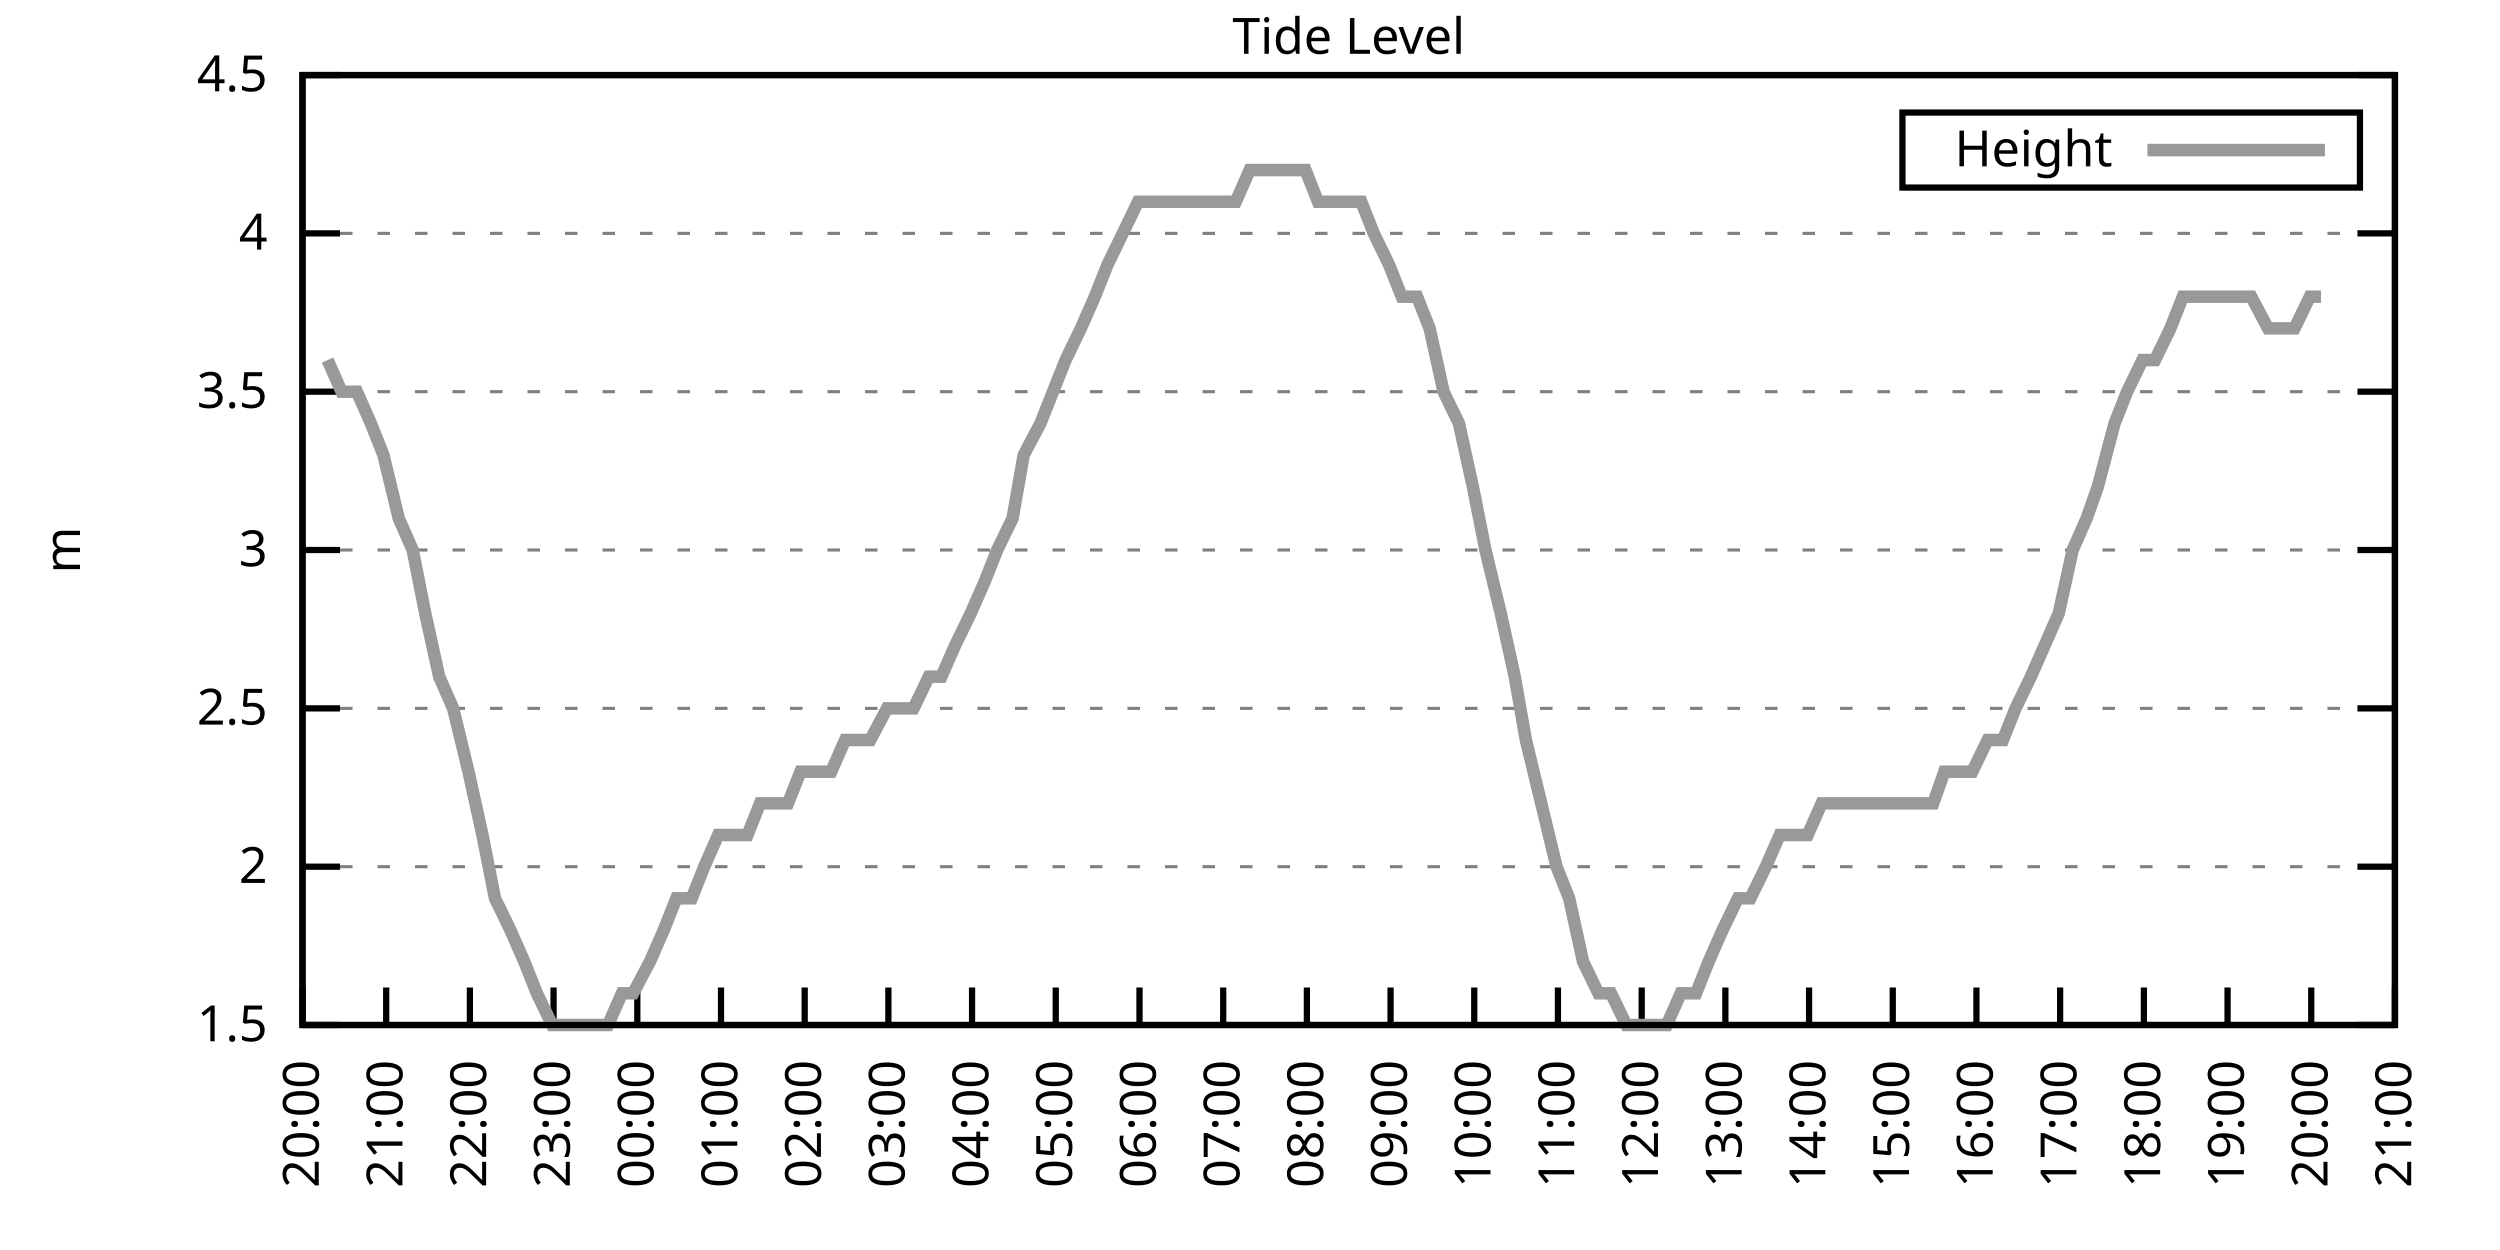
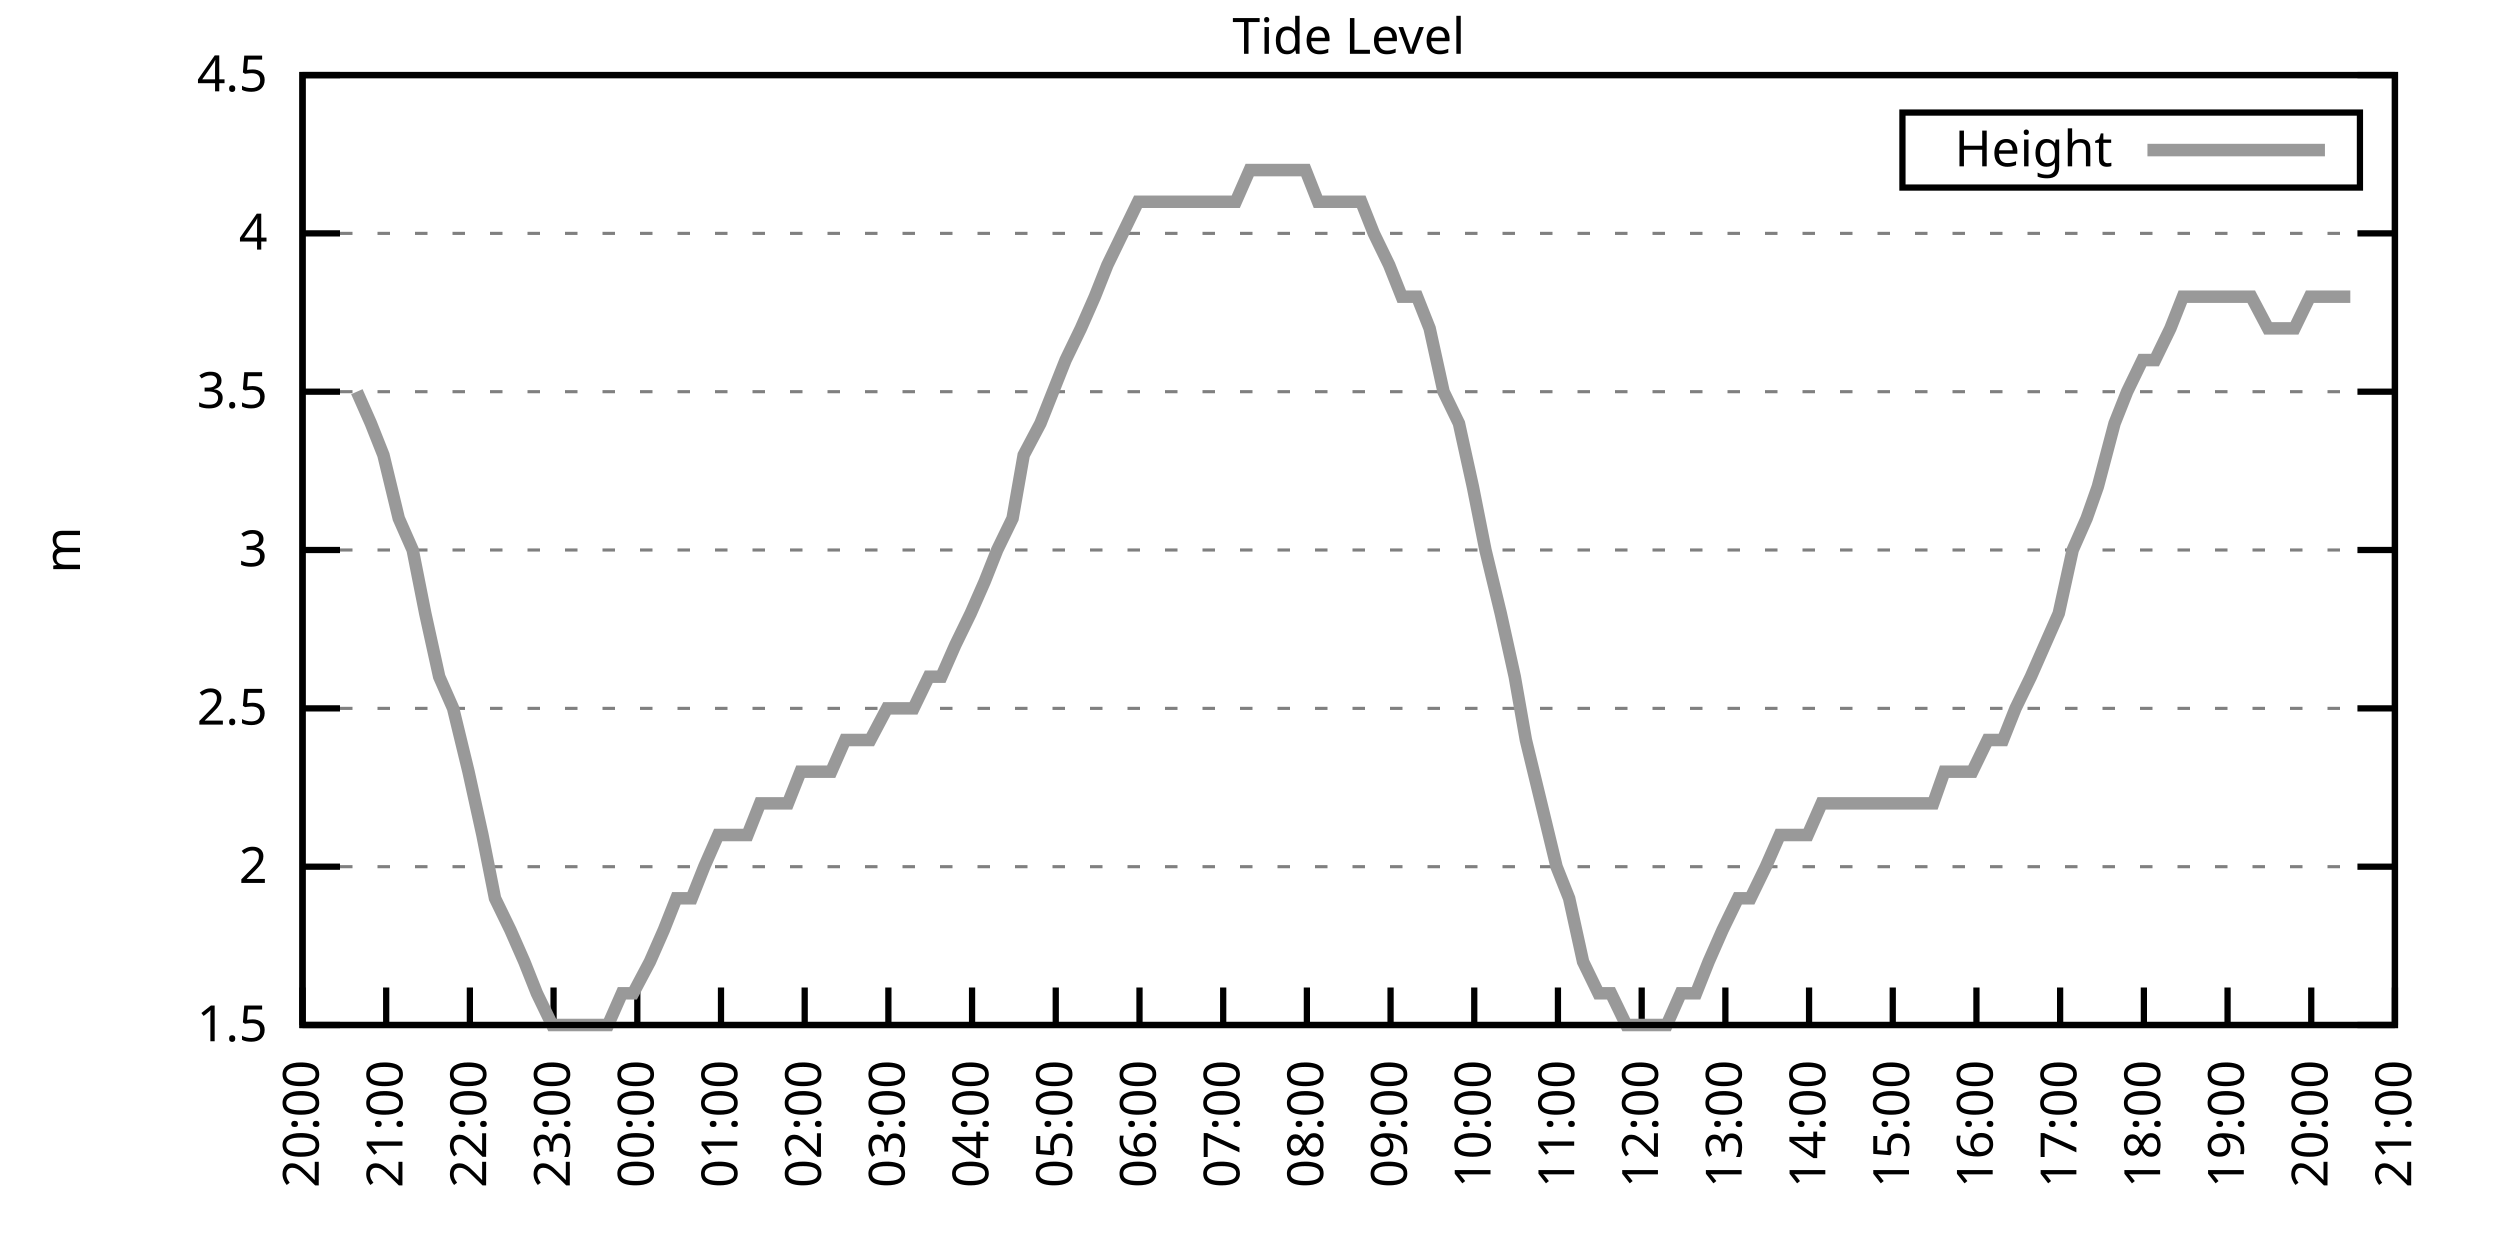
<svg xmlns="http://www.w3.org/2000/svg" xmlns:xlink="http://www.w3.org/1999/xlink" width="400" height="200" viewBox="0 0 400 200">
  <g id="gnuplot_canvas">
    <rect x="0" y="0" width="400" height="200" fill="none" />
    <defs>
      <circle id="gpDot" r="0.5" stroke-width="0.5" stroke="currentColor" />
      <path id="gpPt0" stroke-width="0.333" stroke="currentColor" d="M-1,0 h2 M0,-1 v2" />
      <path id="gpPt1" stroke-width="0.333" stroke="currentColor" d="M-1,-1 L1,1 M1,-1 L-1,1" />
      <path id="gpPt2" stroke-width="0.333" stroke="currentColor" d="M-1,0 L1,0 M0,-1 L0,1 M-1,-1 L1,1 M-1,1 L1,-1" />
      <rect id="gpPt3" stroke-width="0.333" stroke="currentColor" x="-1" y="-1" width="2" height="2" />
      <rect id="gpPt4" stroke-width="0.333" stroke="currentColor" fill="currentColor" x="-1" y="-1" width="2" height="2" />
      <circle id="gpPt5" stroke-width="0.333" stroke="currentColor" cx="0" cy="0" r="1" />
      <use xlink:href="#gpPt5" id="gpPt6" fill="currentColor" stroke="none" />
      <path id="gpPt7" stroke-width="0.333" stroke="currentColor" d="M0,-1.33 L-1.33,0.67 L1.33,0.67 z" />
      <use xlink:href="#gpPt7" id="gpPt8" fill="currentColor" stroke="none" />
      <use xlink:href="#gpPt7" id="gpPt9" stroke="currentColor" transform="rotate(180)" />
      <use xlink:href="#gpPt9" id="gpPt10" fill="currentColor" stroke="none" />
      <use xlink:href="#gpPt3" id="gpPt11" stroke="currentColor" transform="rotate(45)" />
      <use xlink:href="#gpPt11" id="gpPt12" fill="currentColor" stroke="none" />
      <path id="gpPt13" stroke-width="0.333" stroke="currentColor" d="M0,1.330 L1.265,0.411 L0.782,-1.067 L-0.782,-1.076 L-1.265,0.411 z" />
      <use xlink:href="#gpPt13" id="gpPt14" fill="currentColor" stroke="none" />
      <filter id="textbox" filterUnits="objectBoundingBox" x="0" y="0" height="1" width="1">
        <feFlood flood-color="white" flood-opacity="1" result="bgnd" />
        <feComposite in="SourceGraphic" in2="bgnd" operator="atop" />
      </filter>
      <filter id="greybox" filterUnits="objectBoundingBox" x="0" y="0" height="1" width="1">
        <feFlood flood-color="lightgrey" flood-opacity="1" result="grey" />
        <feComposite in="SourceGraphic" in2="grey" operator="atop" />
      </filter>
    </defs>
    <g fill="none" color="white" stroke="currentColor" stroke-width="1.00" stroke-linecap="butt" stroke-linejoin="miter">
</g>
    <g fill="none" color="black" stroke="currentColor" stroke-width="1.00" stroke-linecap="butt" stroke-linejoin="miter">
      <g stroke="none" shape-rendering="crispEdges">
        <polygon fill="rgb(255, 255, 255)" points="48.40,164.00 383.18,164.00 383.18,12.02 48.40,12.02 " />
      </g>
    </g>
    <g fill="none" color="black" stroke="currentColor" stroke-width="1.00" stroke-linecap="butt" stroke-linejoin="miter">
</g>
    <g fill="none" color="black" stroke="black" stroke-width="0.50" stroke-linecap="butt" stroke-linejoin="miter">
</g>
    <g fill="none" color="gray" stroke="currentColor" stroke-width="0.50" stroke-linecap="butt" stroke-linejoin="miter">
      <path stroke="gray" stroke-dasharray="2,4" class="gridline" d="M48.40,164.00 L383.19,164.00  " />
    </g>
    <g fill="none" color="gray" stroke="gray" stroke-width="1.00" stroke-linecap="butt" stroke-linejoin="miter">
</g>
    <g fill="none" color="black" stroke="currentColor" stroke-width="1.00" stroke-linecap="butt" stroke-linejoin="miter">
      <path stroke="black" d="M48.40,164.00 L54.40,164.00 M383.19,164.00 L377.19,164.00  " />
      <g transform="translate(42.80,166.60)" stroke="none" fill="black" font-family="Sans" font-size="8.00" text-anchor="end">
        <text>
          <tspan font-family="Sans"> 1.5</tspan>
        </text>
      </g>
    </g>
    <g fill="none" color="black" stroke="currentColor" stroke-width="1.00" stroke-linecap="butt" stroke-linejoin="miter">
</g>
    <g fill="none" color="black" stroke="black" stroke-width="0.50" stroke-linecap="butt" stroke-linejoin="miter">
</g>
    <g fill="none" color="gray" stroke="currentColor" stroke-width="0.50" stroke-linecap="butt" stroke-linejoin="miter">
      <path stroke="gray" stroke-dasharray="2,4" class="gridline" d="M48.40,138.67 L383.19,138.67  " />
    </g>
    <g fill="none" color="gray" stroke="gray" stroke-width="1.00" stroke-linecap="butt" stroke-linejoin="miter">
</g>
    <g fill="none" color="black" stroke="currentColor" stroke-width="1.00" stroke-linecap="butt" stroke-linejoin="miter">
      <path stroke="black" d="M48.40,138.67 L54.40,138.67 M383.19,138.67 L377.19,138.67  " />
      <g transform="translate(42.80,141.27)" stroke="none" fill="black" font-family="Sans" font-size="8.00" text-anchor="end">
        <text>
          <tspan font-family="Sans"> 2</tspan>
        </text>
      </g>
    </g>
    <g fill="none" color="black" stroke="currentColor" stroke-width="1.00" stroke-linecap="butt" stroke-linejoin="miter">
</g>
    <g fill="none" color="black" stroke="black" stroke-width="0.50" stroke-linecap="butt" stroke-linejoin="miter">
</g>
    <g fill="none" color="gray" stroke="currentColor" stroke-width="0.50" stroke-linecap="butt" stroke-linejoin="miter">
      <path stroke="gray" stroke-dasharray="2,4" class="gridline" d="M48.40,113.34 L383.19,113.34  " />
    </g>
    <g fill="none" color="gray" stroke="gray" stroke-width="1.00" stroke-linecap="butt" stroke-linejoin="miter">
</g>
    <g fill="none" color="black" stroke="currentColor" stroke-width="1.00" stroke-linecap="butt" stroke-linejoin="miter">
      <path stroke="black" d="M48.40,113.34 L54.40,113.34 M383.19,113.34 L377.19,113.34  " />
      <g transform="translate(42.80,115.94)" stroke="none" fill="black" font-family="Sans" font-size="8.00" text-anchor="end">
        <text>
          <tspan font-family="Sans"> 2.5</tspan>
        </text>
      </g>
    </g>
    <g fill="none" color="black" stroke="currentColor" stroke-width="1.00" stroke-linecap="butt" stroke-linejoin="miter">
</g>
    <g fill="none" color="black" stroke="black" stroke-width="0.50" stroke-linecap="butt" stroke-linejoin="miter">
</g>
    <g fill="none" color="gray" stroke="currentColor" stroke-width="0.50" stroke-linecap="butt" stroke-linejoin="miter">
      <path stroke="gray" stroke-dasharray="2,4" class="gridline" d="M48.40,88.00 L383.19,88.00  " />
    </g>
    <g fill="none" color="gray" stroke="gray" stroke-width="1.00" stroke-linecap="butt" stroke-linejoin="miter">
</g>
    <g fill="none" color="black" stroke="currentColor" stroke-width="1.00" stroke-linecap="butt" stroke-linejoin="miter">
      <path stroke="black" d="M48.40,88.00 L54.40,88.00 M383.19,88.00 L377.19,88.00  " />
      <g transform="translate(42.80,90.60)" stroke="none" fill="black" font-family="Sans" font-size="8.00" text-anchor="end">
        <text>
          <tspan font-family="Sans"> 3</tspan>
        </text>
      </g>
    </g>
    <g fill="none" color="black" stroke="currentColor" stroke-width="1.00" stroke-linecap="butt" stroke-linejoin="miter">
</g>
    <g fill="none" color="black" stroke="black" stroke-width="0.50" stroke-linecap="butt" stroke-linejoin="miter">
</g>
    <g fill="none" color="gray" stroke="currentColor" stroke-width="0.50" stroke-linecap="butt" stroke-linejoin="miter">
      <path stroke="gray" stroke-dasharray="2,4" class="gridline" d="M48.40,62.67 L383.19,62.67  " />
    </g>
    <g fill="none" color="gray" stroke="gray" stroke-width="1.00" stroke-linecap="butt" stroke-linejoin="miter">
</g>
    <g fill="none" color="black" stroke="currentColor" stroke-width="1.00" stroke-linecap="butt" stroke-linejoin="miter">
      <path stroke="black" d="M48.40,62.67 L54.40,62.67 M383.19,62.67 L377.19,62.67  " />
      <g transform="translate(42.80,65.27)" stroke="none" fill="black" font-family="Sans" font-size="8.00" text-anchor="end">
        <text>
          <tspan font-family="Sans"> 3.5</tspan>
        </text>
      </g>
    </g>
    <g fill="none" color="black" stroke="currentColor" stroke-width="1.00" stroke-linecap="butt" stroke-linejoin="miter">
</g>
    <g fill="none" color="black" stroke="black" stroke-width="0.50" stroke-linecap="butt" stroke-linejoin="miter">
</g>
    <g fill="none" color="gray" stroke="currentColor" stroke-width="0.50" stroke-linecap="butt" stroke-linejoin="miter">
      <path stroke="gray" stroke-dasharray="2,4" class="gridline" d="M48.40,37.34 L383.19,37.34  " />
    </g>
    <g fill="none" color="gray" stroke="gray" stroke-width="1.00" stroke-linecap="butt" stroke-linejoin="miter">
</g>
    <g fill="none" color="black" stroke="currentColor" stroke-width="1.00" stroke-linecap="butt" stroke-linejoin="miter">
      <path stroke="black" d="M48.40,37.34 L54.40,37.34 M383.19,37.34 L377.19,37.34  " />
      <g transform="translate(42.80,39.94)" stroke="none" fill="black" font-family="Sans" font-size="8.00" text-anchor="end">
        <text>
          <tspan font-family="Sans"> 4</tspan>
        </text>
      </g>
    </g>
    <g fill="none" color="black" stroke="currentColor" stroke-width="1.00" stroke-linecap="butt" stroke-linejoin="miter">
</g>
    <g fill="none" color="black" stroke="black" stroke-width="0.50" stroke-linecap="butt" stroke-linejoin="miter">
</g>
    <g fill="none" color="gray" stroke="currentColor" stroke-width="0.50" stroke-linecap="butt" stroke-linejoin="miter">
      <path stroke="gray" stroke-dasharray="2,4" class="gridline" d="M48.40,12.01 L383.19,12.01  " />
    </g>
    <g fill="none" color="gray" stroke="gray" stroke-width="1.00" stroke-linecap="butt" stroke-linejoin="miter">
</g>
    <g fill="none" color="black" stroke="currentColor" stroke-width="1.00" stroke-linecap="butt" stroke-linejoin="miter">
      <path stroke="black" d="M48.40,12.01 L54.40,12.01 M383.19,12.01 L377.19,12.01  " />
      <g transform="translate(42.80,14.61)" stroke="none" fill="black" font-family="Sans" font-size="8.00" text-anchor="end">
        <text>
          <tspan font-family="Sans"> 4.5</tspan>
        </text>
      </g>
    </g>
    <g fill="none" color="black" stroke="currentColor" stroke-width="1.00" stroke-linecap="butt" stroke-linejoin="miter">
      <path stroke="black" d="M48.40,164.00 L48.40,158.00  " />
      <g transform="translate(51.00,169.60) rotate(270.00)" stroke="none" fill="black" font-family="Sans" font-size="8.00" text-anchor="end">
        <text>
          <tspan font-family="Sans">20:00</tspan>
        </text>
      </g>
    </g>
    <g fill="none" color="black" stroke="currentColor" stroke-width="1.00" stroke-linecap="butt" stroke-linejoin="miter">
      <path stroke="black" d="M61.79,164.00 L61.79,158.00  " />
      <g transform="translate(64.39,169.60) rotate(270.00)" stroke="none" fill="black" font-family="Sans" font-size="8.00" text-anchor="end">
        <text>
          <tspan font-family="Sans">21:00</tspan>
        </text>
      </g>
    </g>
    <g fill="none" color="black" stroke="currentColor" stroke-width="1.00" stroke-linecap="butt" stroke-linejoin="miter">
      <path stroke="black" d="M75.18,164.00 L75.18,158.00  " />
      <g transform="translate(77.78,169.60) rotate(270.00)" stroke="none" fill="black" font-family="Sans" font-size="8.00" text-anchor="end">
        <text>
          <tspan font-family="Sans">22:00</tspan>
        </text>
      </g>
    </g>
    <g fill="none" color="black" stroke="currentColor" stroke-width="1.00" stroke-linecap="butt" stroke-linejoin="miter">
      <path stroke="black" d="M88.57,164.00 L88.57,158.00  " />
      <g transform="translate(91.17,169.60) rotate(270.00)" stroke="none" fill="black" font-family="Sans" font-size="8.00" text-anchor="end">
        <text>
          <tspan font-family="Sans">23:00</tspan>
        </text>
      </g>
    </g>
    <g fill="none" color="black" stroke="currentColor" stroke-width="1.00" stroke-linecap="butt" stroke-linejoin="miter">
      <path stroke="black" d="M101.97,164.00 L101.97,158.00  " />
      <g transform="translate(104.57,169.60) rotate(270.00)" stroke="none" fill="black" font-family="Sans" font-size="8.00" text-anchor="end">
        <text>
          <tspan font-family="Sans">00:00</tspan>
        </text>
      </g>
    </g>
    <g fill="none" color="black" stroke="currentColor" stroke-width="1.00" stroke-linecap="butt" stroke-linejoin="miter">
      <path stroke="black" d="M115.36,164.00 L115.36,158.00  " />
      <g transform="translate(117.96,169.60) rotate(270.00)" stroke="none" fill="black" font-family="Sans" font-size="8.00" text-anchor="end">
        <text>
          <tspan font-family="Sans">01:00</tspan>
        </text>
      </g>
    </g>
    <g fill="none" color="black" stroke="currentColor" stroke-width="1.00" stroke-linecap="butt" stroke-linejoin="miter">
      <path stroke="black" d="M128.75,164.00 L128.75,158.00  " />
      <g transform="translate(131.35,169.60) rotate(270.00)" stroke="none" fill="black" font-family="Sans" font-size="8.00" text-anchor="end">
        <text>
          <tspan font-family="Sans">02:00</tspan>
        </text>
      </g>
    </g>
    <g fill="none" color="black" stroke="currentColor" stroke-width="1.00" stroke-linecap="butt" stroke-linejoin="miter">
      <path stroke="black" d="M142.14,164.00 L142.14,158.00  " />
      <g transform="translate(144.74,169.60) rotate(270.00)" stroke="none" fill="black" font-family="Sans" font-size="8.00" text-anchor="end">
        <text>
          <tspan font-family="Sans">03:00</tspan>
        </text>
      </g>
    </g>
    <g fill="none" color="black" stroke="currentColor" stroke-width="1.00" stroke-linecap="butt" stroke-linejoin="miter">
      <path stroke="black" d="M155.53,164.00 L155.53,158.00  " />
      <g transform="translate(158.13,169.60) rotate(270.00)" stroke="none" fill="black" font-family="Sans" font-size="8.00" text-anchor="end">
        <text>
          <tspan font-family="Sans">04:00</tspan>
        </text>
      </g>
    </g>
    <g fill="none" color="black" stroke="currentColor" stroke-width="1.00" stroke-linecap="butt" stroke-linejoin="miter">
      <path stroke="black" d="M168.92,164.00 L168.92,158.00  " />
      <g transform="translate(171.52,169.60) rotate(270.00)" stroke="none" fill="black" font-family="Sans" font-size="8.00" text-anchor="end">
        <text>
          <tspan font-family="Sans">05:00</tspan>
        </text>
      </g>
    </g>
    <g fill="none" color="black" stroke="currentColor" stroke-width="1.00" stroke-linecap="butt" stroke-linejoin="miter">
      <path stroke="black" d="M182.32,164.00 L182.32,158.00  " />
      <g transform="translate(184.92,169.60) rotate(270.00)" stroke="none" fill="black" font-family="Sans" font-size="8.00" text-anchor="end">
        <text>
          <tspan font-family="Sans">06:00</tspan>
        </text>
      </g>
    </g>
    <g fill="none" color="black" stroke="currentColor" stroke-width="1.00" stroke-linecap="butt" stroke-linejoin="miter">
      <path stroke="black" d="M195.71,164.00 L195.71,158.00  " />
      <g transform="translate(198.31,169.60) rotate(270.00)" stroke="none" fill="black" font-family="Sans" font-size="8.00" text-anchor="end">
        <text>
          <tspan font-family="Sans">07:00</tspan>
        </text>
      </g>
    </g>
    <g fill="none" color="black" stroke="currentColor" stroke-width="1.00" stroke-linecap="butt" stroke-linejoin="miter">
      <path stroke="black" d="M209.10,164.00 L209.10,158.00  " />
      <g transform="translate(211.70,169.60) rotate(270.00)" stroke="none" fill="black" font-family="Sans" font-size="8.00" text-anchor="end">
        <text>
          <tspan font-family="Sans">08:00</tspan>
        </text>
      </g>
    </g>
    <g fill="none" color="black" stroke="currentColor" stroke-width="1.00" stroke-linecap="butt" stroke-linejoin="miter">
      <path stroke="black" d="M222.49,164.00 L222.49,158.00  " />
      <g transform="translate(225.09,169.60) rotate(270.00)" stroke="none" fill="black" font-family="Sans" font-size="8.00" text-anchor="end">
        <text>
          <tspan font-family="Sans">09:00</tspan>
        </text>
      </g>
    </g>
    <g fill="none" color="black" stroke="currentColor" stroke-width="1.00" stroke-linecap="butt" stroke-linejoin="miter">
      <path stroke="black" d="M235.88,164.00 L235.88,158.00  " />
      <g transform="translate(238.48,169.60) rotate(270.00)" stroke="none" fill="black" font-family="Sans" font-size="8.00" text-anchor="end">
        <text>
          <tspan font-family="Sans">10:00</tspan>
        </text>
      </g>
    </g>
    <g fill="none" color="black" stroke="currentColor" stroke-width="1.00" stroke-linecap="butt" stroke-linejoin="miter">
      <path stroke="black" d="M249.27,164.00 L249.27,158.00  " />
      <g transform="translate(251.87,169.60) rotate(270.00)" stroke="none" fill="black" font-family="Sans" font-size="8.00" text-anchor="end">
        <text>
          <tspan font-family="Sans">11:00</tspan>
        </text>
      </g>
    </g>
    <g fill="none" color="black" stroke="currentColor" stroke-width="1.00" stroke-linecap="butt" stroke-linejoin="miter">
      <path stroke="black" d="M262.67,164.00 L262.67,158.00  " />
      <g transform="translate(265.27,169.60) rotate(270.00)" stroke="none" fill="black" font-family="Sans" font-size="8.00" text-anchor="end">
        <text>
          <tspan font-family="Sans">12:00</tspan>
        </text>
      </g>
    </g>
    <g fill="none" color="black" stroke="currentColor" stroke-width="1.00" stroke-linecap="butt" stroke-linejoin="miter">
      <path stroke="black" d="M276.06,164.00 L276.06,158.00  " />
      <g transform="translate(278.66,169.60) rotate(270.00)" stroke="none" fill="black" font-family="Sans" font-size="8.00" text-anchor="end">
        <text>
          <tspan font-family="Sans">13:00</tspan>
        </text>
      </g>
    </g>
    <g fill="none" color="black" stroke="currentColor" stroke-width="1.00" stroke-linecap="butt" stroke-linejoin="miter">
      <path stroke="black" d="M289.45,164.00 L289.45,158.00  " />
      <g transform="translate(292.05,169.60) rotate(270.00)" stroke="none" fill="black" font-family="Sans" font-size="8.00" text-anchor="end">
        <text>
          <tspan font-family="Sans">14:00</tspan>
        </text>
      </g>
    </g>
    <g fill="none" color="black" stroke="currentColor" stroke-width="1.00" stroke-linecap="butt" stroke-linejoin="miter">
      <path stroke="black" d="M302.84,164.00 L302.84,158.00  " />
      <g transform="translate(305.44,169.60) rotate(270.00)" stroke="none" fill="black" font-family="Sans" font-size="8.00" text-anchor="end">
        <text>
          <tspan font-family="Sans">15:00</tspan>
        </text>
      </g>
    </g>
    <g fill="none" color="black" stroke="currentColor" stroke-width="1.00" stroke-linecap="butt" stroke-linejoin="miter">
      <path stroke="black" d="M316.23,164.00 L316.23,158.00  " />
      <g transform="translate(318.83,169.60) rotate(270.00)" stroke="none" fill="black" font-family="Sans" font-size="8.00" text-anchor="end">
        <text>
          <tspan font-family="Sans">16:00</tspan>
        </text>
      </g>
    </g>
    <g fill="none" color="black" stroke="currentColor" stroke-width="1.00" stroke-linecap="butt" stroke-linejoin="miter">
      <path stroke="black" d="M329.62,164.00 L329.62,158.00  " />
      <g transform="translate(332.22,169.60) rotate(270.00)" stroke="none" fill="black" font-family="Sans" font-size="8.00" text-anchor="end">
        <text>
          <tspan font-family="Sans">17:00</tspan>
        </text>
      </g>
    </g>
    <g fill="none" color="black" stroke="currentColor" stroke-width="1.00" stroke-linecap="butt" stroke-linejoin="miter">
      <path stroke="black" d="M343.02,164.00 L343.02,158.00  " />
      <g transform="translate(345.62,169.60) rotate(270.00)" stroke="none" fill="black" font-family="Sans" font-size="8.00" text-anchor="end">
        <text>
          <tspan font-family="Sans">18:00</tspan>
        </text>
      </g>
    </g>
    <g fill="none" color="black" stroke="currentColor" stroke-width="1.00" stroke-linecap="butt" stroke-linejoin="miter">
      <path stroke="black" d="M356.41,164.00 L356.41,158.00  " />
      <g transform="translate(359.01,169.60) rotate(270.00)" stroke="none" fill="black" font-family="Sans" font-size="8.00" text-anchor="end">
        <text>
          <tspan font-family="Sans">19:00</tspan>
        </text>
      </g>
    </g>
    <g fill="none" color="black" stroke="currentColor" stroke-width="1.00" stroke-linecap="butt" stroke-linejoin="miter">
      <path stroke="black" d="M369.80,164.00 L369.80,158.00  " />
      <g transform="translate(372.40,169.60) rotate(270.00)" stroke="none" fill="black" font-family="Sans" font-size="8.00" text-anchor="end">
        <text>
          <tspan font-family="Sans">20:00</tspan>
        </text>
      </g>
    </g>
    <g fill="none" color="black" stroke="currentColor" stroke-width="1.00" stroke-linecap="butt" stroke-linejoin="miter">
      <path stroke="black" d="M383.19,164.00 L383.19,158.00  " />
      <g transform="translate(385.79,169.60) rotate(270.00)" stroke="none" fill="black" font-family="Sans" font-size="8.00" text-anchor="end">
        <text>
          <tspan font-family="Sans">21:00</tspan>
        </text>
      </g>
    </g>
    <g fill="none" color="black" stroke="currentColor" stroke-width="1.00" stroke-linecap="butt" stroke-linejoin="miter">
</g>
    <g fill="none" color="black" stroke="currentColor" stroke-width="1.00" stroke-linecap="butt" stroke-linejoin="miter">
      <path stroke="black" d="M48.40,12.01 L48.40,164.00 L383.19,164.00 L383.19,12.01 L48.40,12.01 Z  " />
    </g>
    <g fill="none" color="black" stroke="currentColor" stroke-width="1.00" stroke-linecap="butt" stroke-linejoin="miter">
</g>
    <g fill="none" color="black" stroke="currentColor" stroke-width="1.00" stroke-linecap="butt" stroke-linejoin="miter">
      <path stroke="black" d="M304.39,30.01 L304.39,18.01 L377.59,18.01 L377.59,30.01 L304.39,30.01 Z  " />
    </g>
    <g id="Tide_level_plot_1">
      <g fill="none" color="white" stroke="black" stroke-width="2.00" stroke-linecap="butt" stroke-linejoin="miter">
</g>
      <g fill="none" color="black" stroke="currentColor" stroke-width="2.00" stroke-linecap="butt" stroke-linejoin="miter">
        <g transform="translate(337.99,26.61)" stroke="none" fill="black" font-family="Sans" font-size="8.00" text-anchor="end">
          <text>
            <tspan font-family="Sans">Height</tspan>
          </text>
        </g>
      </g>
      <g fill="none" color="black" stroke="currentColor" stroke-width="2.00" stroke-linecap="butt" stroke-linejoin="miter">
-         <path stroke="rgb(153, 153, 153)" d="M343.59,24.01 L371.99,24.01 M52.42,57.61 L54.65,62.67 L57.10,62.67 L59.34,67.74 L61.35,72.81 L63.80,82.94   L66.03,88.00 L68.04,98.14 L70.27,108.27 L72.50,113.34 L74.96,123.47 L77.19,133.60 L79.20,143.73 L81.66,148.80   L83.89,153.87 L85.90,158.93 L88.35,164.00 L90.36,164.00 L92.82,164.00 L94.60,164.00 L97.28,164.00 L99.51,158.93   L101.30,158.93 L103.98,153.87 L106.21,148.80 L108.22,143.73 L110.67,143.73 L112.68,138.67 L114.91,133.60 L117.37,133.60   L119.60,133.60 L121.61,128.54 L123.84,128.54 L126.07,128.54 L128.08,123.47 L130.54,123.47 L132.99,123.47 L135.22,118.40   L137.45,118.40 L139.24,118.40 L141.92,113.34 L144.15,113.34 L146.16,113.34 L148.61,108.27 L150.62,108.27 L152.85,103.20   L155.31,98.14 L157.54,93.07 L159.55,88.00 L162.01,82.94 L163.79,72.81 L166.47,67.74 L168.48,62.67 L170.49,57.61   L172.94,52.54 L175.17,47.47 L177.18,42.41 L179.64,37.34 L182.09,32.28 L184.32,32.28 L186.56,32.28 L188.79,32.28   L191.02,32.28 L193.03,32.28 L195.26,32.28 L197.72,32.28 L199.95,27.21 L202.18,27.21 L204.19,27.21 L206.42,27.21   L208.88,27.21 L210.88,32.28 L213.34,32.28 L215.35,32.28 L217.80,32.28 L219.81,37.34 L222.27,42.41 L224.28,47.47   L226.73,47.47 L228.74,52.54 L230.97,62.67 L233.43,67.74 L235.66,77.87 L237.67,88.00 L240.12,98.14 L242.36,108.27   L244.14,118.40 L246.60,128.54 L249.05,138.67 L251.06,143.73 L253.29,153.87 L255.75,158.93 L257.76,158.93 L260.21,164.00   L262.44,164.00 L264.67,164.00 L266.68,164.00 L268.92,158.93 L271.37,158.93 L273.38,153.87 L275.61,148.80 L278.07,143.73   L280.07,143.73 L282.53,138.67 L284.76,133.60 L286.55,133.60 L289.23,133.60 L291.46,128.54 L293.69,128.54 L295.70,128.54   L298.15,128.54 L300.16,128.54 L302.39,128.54 L304.85,128.54 L306.86,128.54 L309.31,128.54 L311.10,123.47 L313.78,123.47   L315.56,123.47 L318.02,118.40 L320.47,118.40 L322.48,113.34 L324.94,108.27 L327.17,103.20 L329.40,98.14 L331.63,88.00   L333.86,82.94 L335.65,77.87 L338.33,67.74 L340.34,62.67 L342.79,57.61 L344.80,57.61 L347.26,52.54 L349.26,47.47   L351.50,47.47 L353.73,47.47 L356.18,47.47 L358.42,47.47 L360.20,47.47 L362.88,52.54 L365.11,52.54 L367.12,52.54   L369.58,47.47 L371.36,47.47  " />
+         <path stroke="rgb(153, 153, 153)" d="M343.59,24.01 L371.99,24.01 M57.10,62.67 L59.34,67.74 L61.35,72.81 L63.80,82.94 L66.03,88.00 L68.04,98.14   L70.27,108.27 L72.50,113.34 L74.96,123.47 L77.19,133.60 L79.20,143.73 L81.66,148.80 L83.89,153.87 L85.90,158.93   L88.35,164.00 L90.36,164.00 L92.82,164.00 L94.60,164.00 L97.28,164.00 L99.51,158.93 L101.30,158.93 L103.98,153.87   L106.21,148.80 L108.22,143.73 L110.67,143.73 L112.68,138.67 L114.91,133.60 L117.37,133.60 L119.60,133.60 L121.61,128.54   L123.84,128.54 L126.07,128.54 L128.08,123.47 L130.54,123.47 L132.99,123.47 L135.22,118.40 L137.45,118.40 L139.24,118.40   L141.92,113.34 L144.15,113.34 L146.16,113.34 L148.61,108.27 L150.62,108.27 L152.85,103.20 L155.31,98.14 L157.54,93.07   L159.55,88.00 L162.01,82.94 L163.79,72.81 L166.47,67.74 L168.48,62.67 L170.49,57.61 L172.94,52.54 L175.17,47.47   L177.18,42.41 L179.64,37.34 L182.09,32.28 L184.32,32.28 L186.56,32.28 L188.79,32.28 L191.02,32.28 L193.03,32.28   L195.26,32.28 L197.72,32.28 L199.95,27.21 L202.18,27.21 L204.19,27.21 L206.42,27.21 L208.88,27.21 L210.88,32.28   L213.34,32.28 L215.35,32.28 L217.80,32.28 L219.81,37.34 L222.27,42.41 L224.28,47.47 L226.73,47.47 L228.74,52.54   L230.97,62.67 L233.43,67.74 L235.66,77.87 L237.67,88.00 L240.12,98.14 L242.36,108.27 L244.14,118.40 L246.60,128.54   L249.05,138.67 L251.06,143.73 L253.29,153.87 L255.75,158.93 L257.76,158.93 L260.21,164.00 L262.44,164.00 L264.67,164.00   L266.68,164.00 L268.92,158.93 L271.37,158.93 L273.38,153.87 L275.61,148.80 L278.07,143.73 L280.07,143.73 L282.53,138.67   L284.76,133.60 L286.55,133.60 L289.23,133.60 L291.46,128.54 L293.69,128.54 L295.70,128.54 L298.15,128.54 L300.16,128.54   L302.39,128.54 L304.85,128.54 L306.86,128.54 L309.31,128.54 L311.10,123.47 L313.78,123.47 L315.56,123.47 L318.02,118.40   L320.47,118.40 L322.48,113.34 L324.94,108.27 L327.17,103.20 L329.40,98.14 L331.63,88.00 L333.86,82.94 L335.65,77.87   L338.33,67.74 L340.34,62.67 L342.79,57.61 L344.80,57.61 L347.26,52.54 L349.26,47.47 L351.50,47.47 L353.73,47.47   L356.18,47.47 L358.42,47.47 L360.20,47.47 L362.88,52.54 L365.11,52.54 L367.12,52.54 L369.58,47.47 L371.36,47.47   L374.04,47.47 L376.05,47.47  " />
      </g>
    </g>
    <g fill="none" color="black" stroke="currentColor" stroke-width="2.00" stroke-linecap="butt" stroke-linejoin="miter">
</g>
    <g fill="none" color="black" stroke="black" stroke-width="1.00" stroke-linecap="butt" stroke-linejoin="miter">
</g>
    <g fill="none" color="black" stroke="currentColor" stroke-width="1.00" stroke-linecap="butt" stroke-linejoin="miter">
      <path stroke="black" d="M48.40,12.01 L48.40,164.00 L383.19,164.00 L383.19,12.01 L48.40,12.01 Z  " />
      <g transform="translate(12.80,88.01) rotate(270.00)" stroke="none" fill="black" font-family="Sans" font-size="8.00" text-anchor="middle">
        <text>
          <tspan font-family="Sans">m</tspan>
        </text>
      </g>
    </g>
    <g fill="none" color="black" stroke="currentColor" stroke-width="1.00" stroke-linecap="butt" stroke-linejoin="miter">
</g>
    <g fill="none" color="black" stroke="currentColor" stroke-width="1.00" stroke-linecap="butt" stroke-linejoin="miter">
      <g transform="translate(215.79,8.61)" stroke="none" fill="black" font-family="Sans" font-size="8.00" text-anchor="middle">
        <text>
          <tspan font-family="Sans">Tide Level</tspan>
        </text>
      </g>
    </g>
    <g fill="none" color="black" stroke="currentColor" stroke-width="1.00" stroke-linecap="butt" stroke-linejoin="miter">
</g>
  </g>
</svg>
